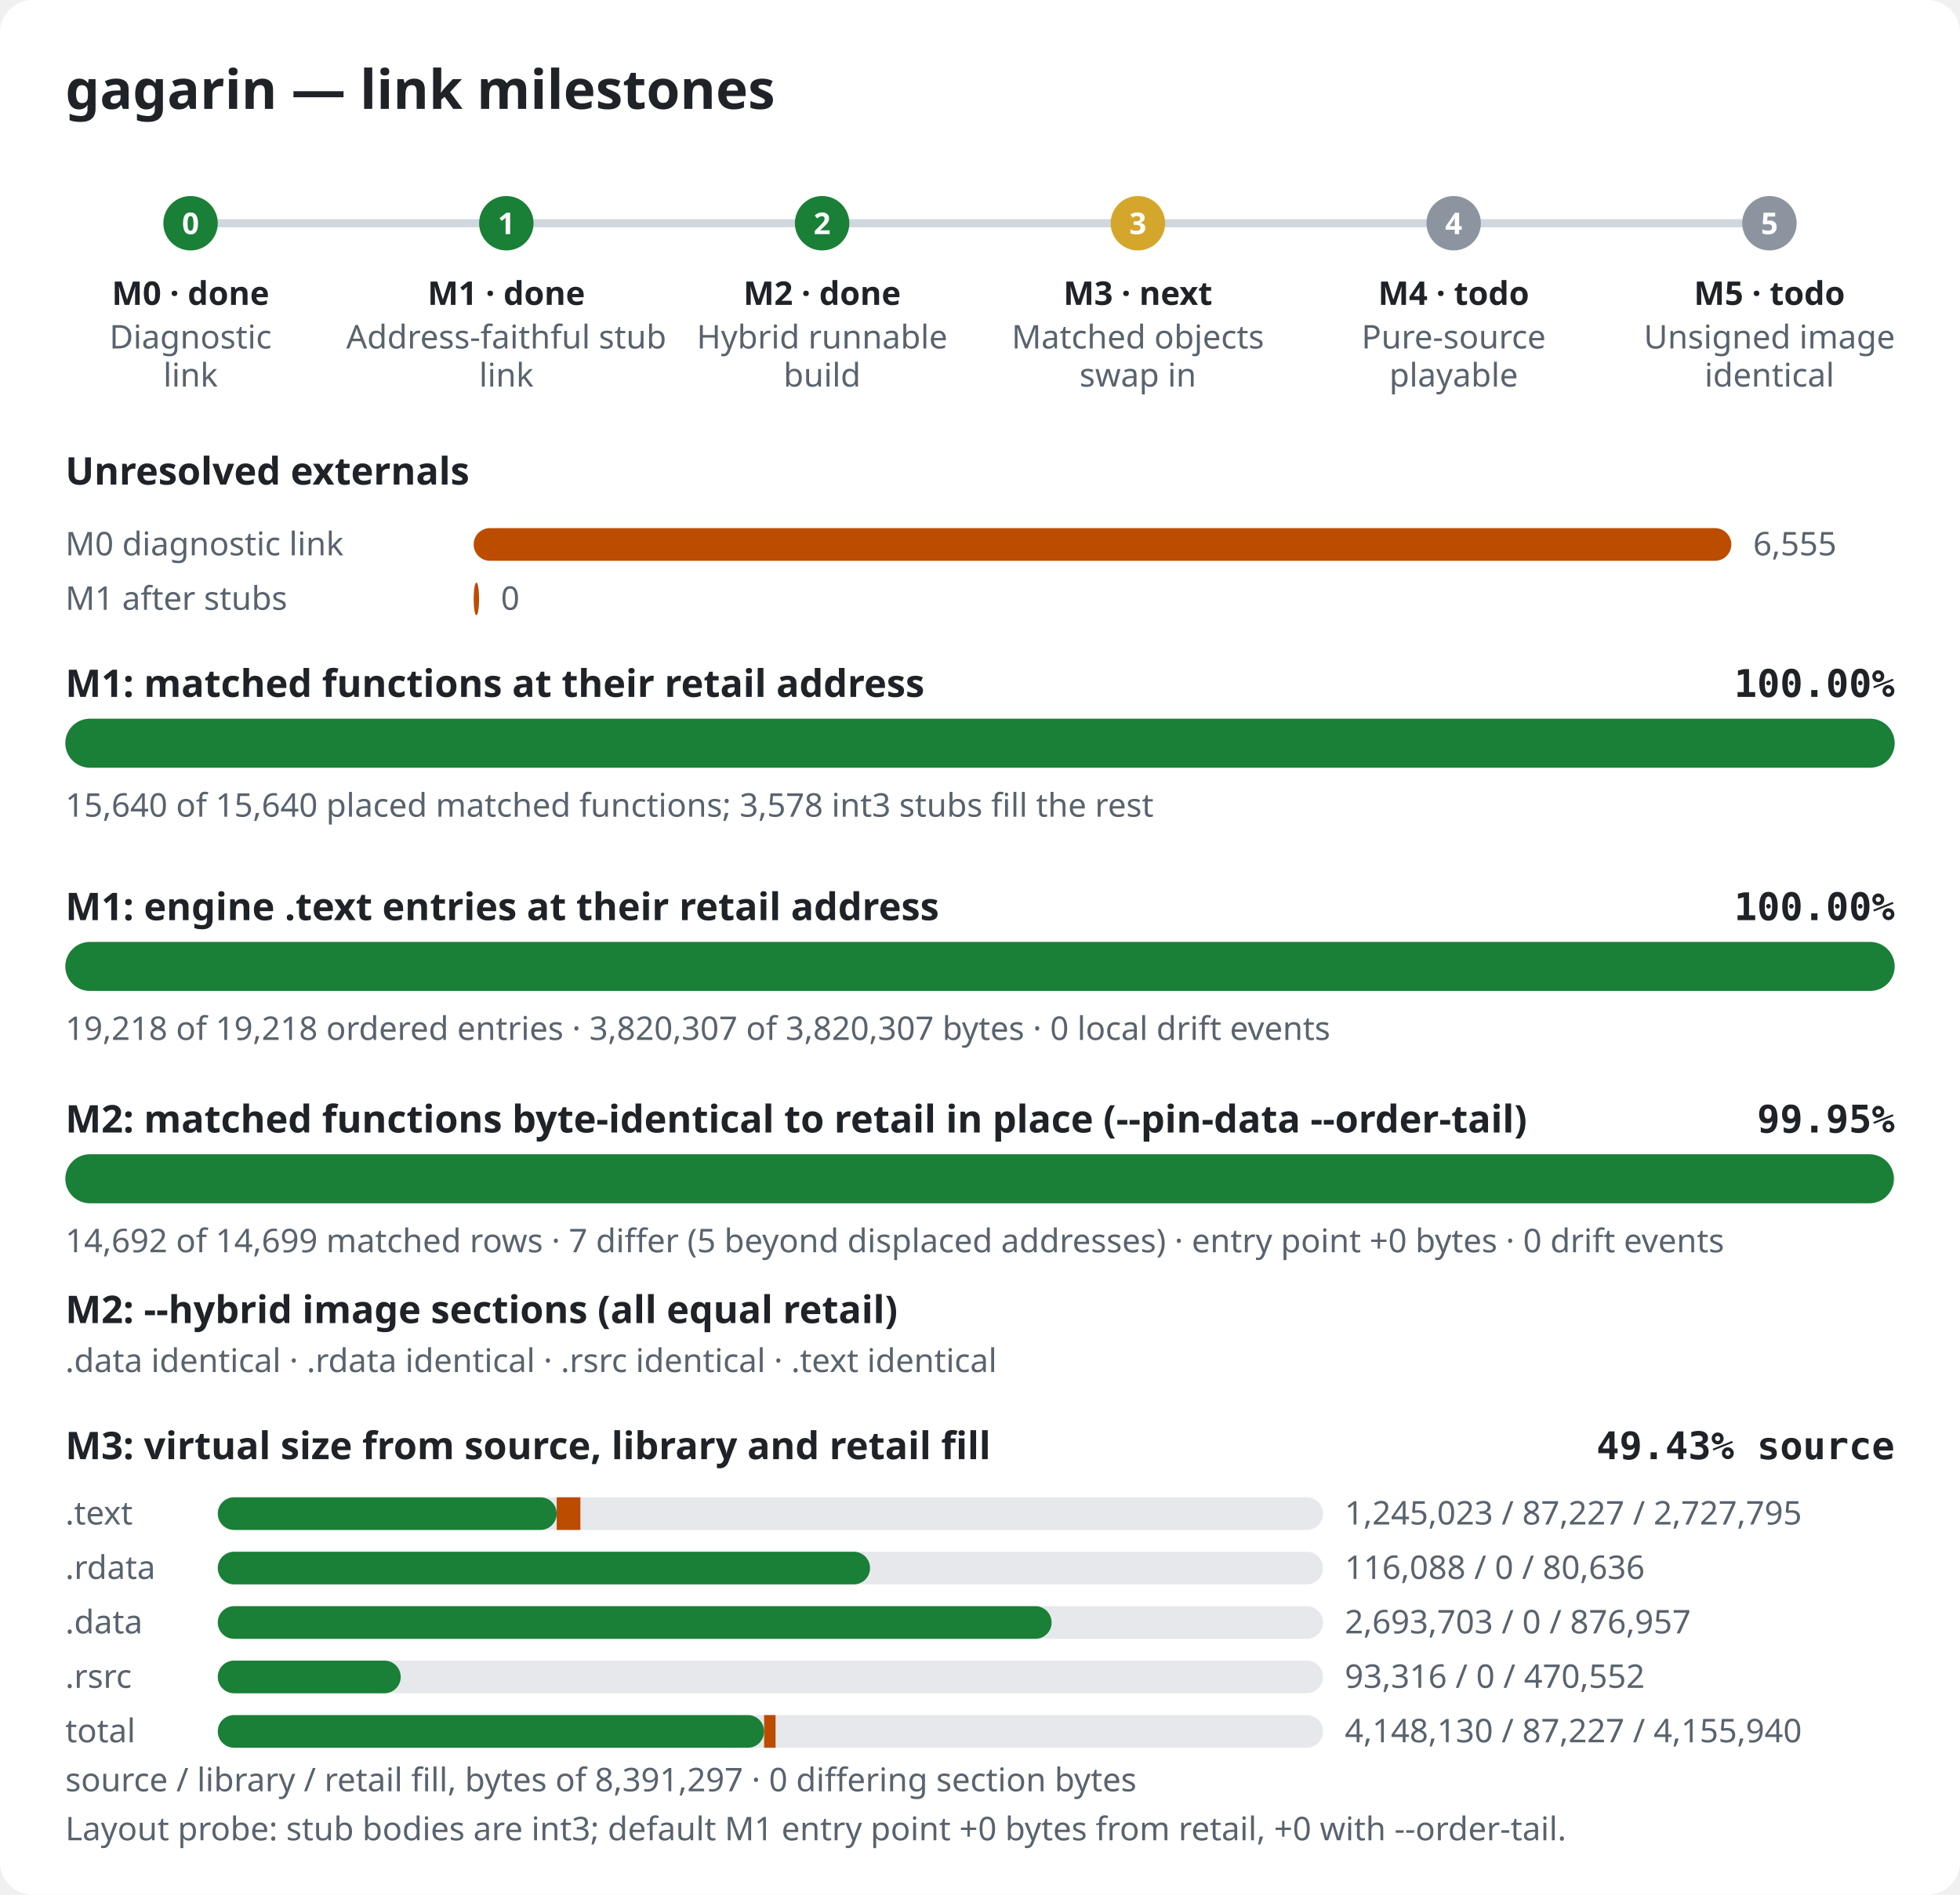
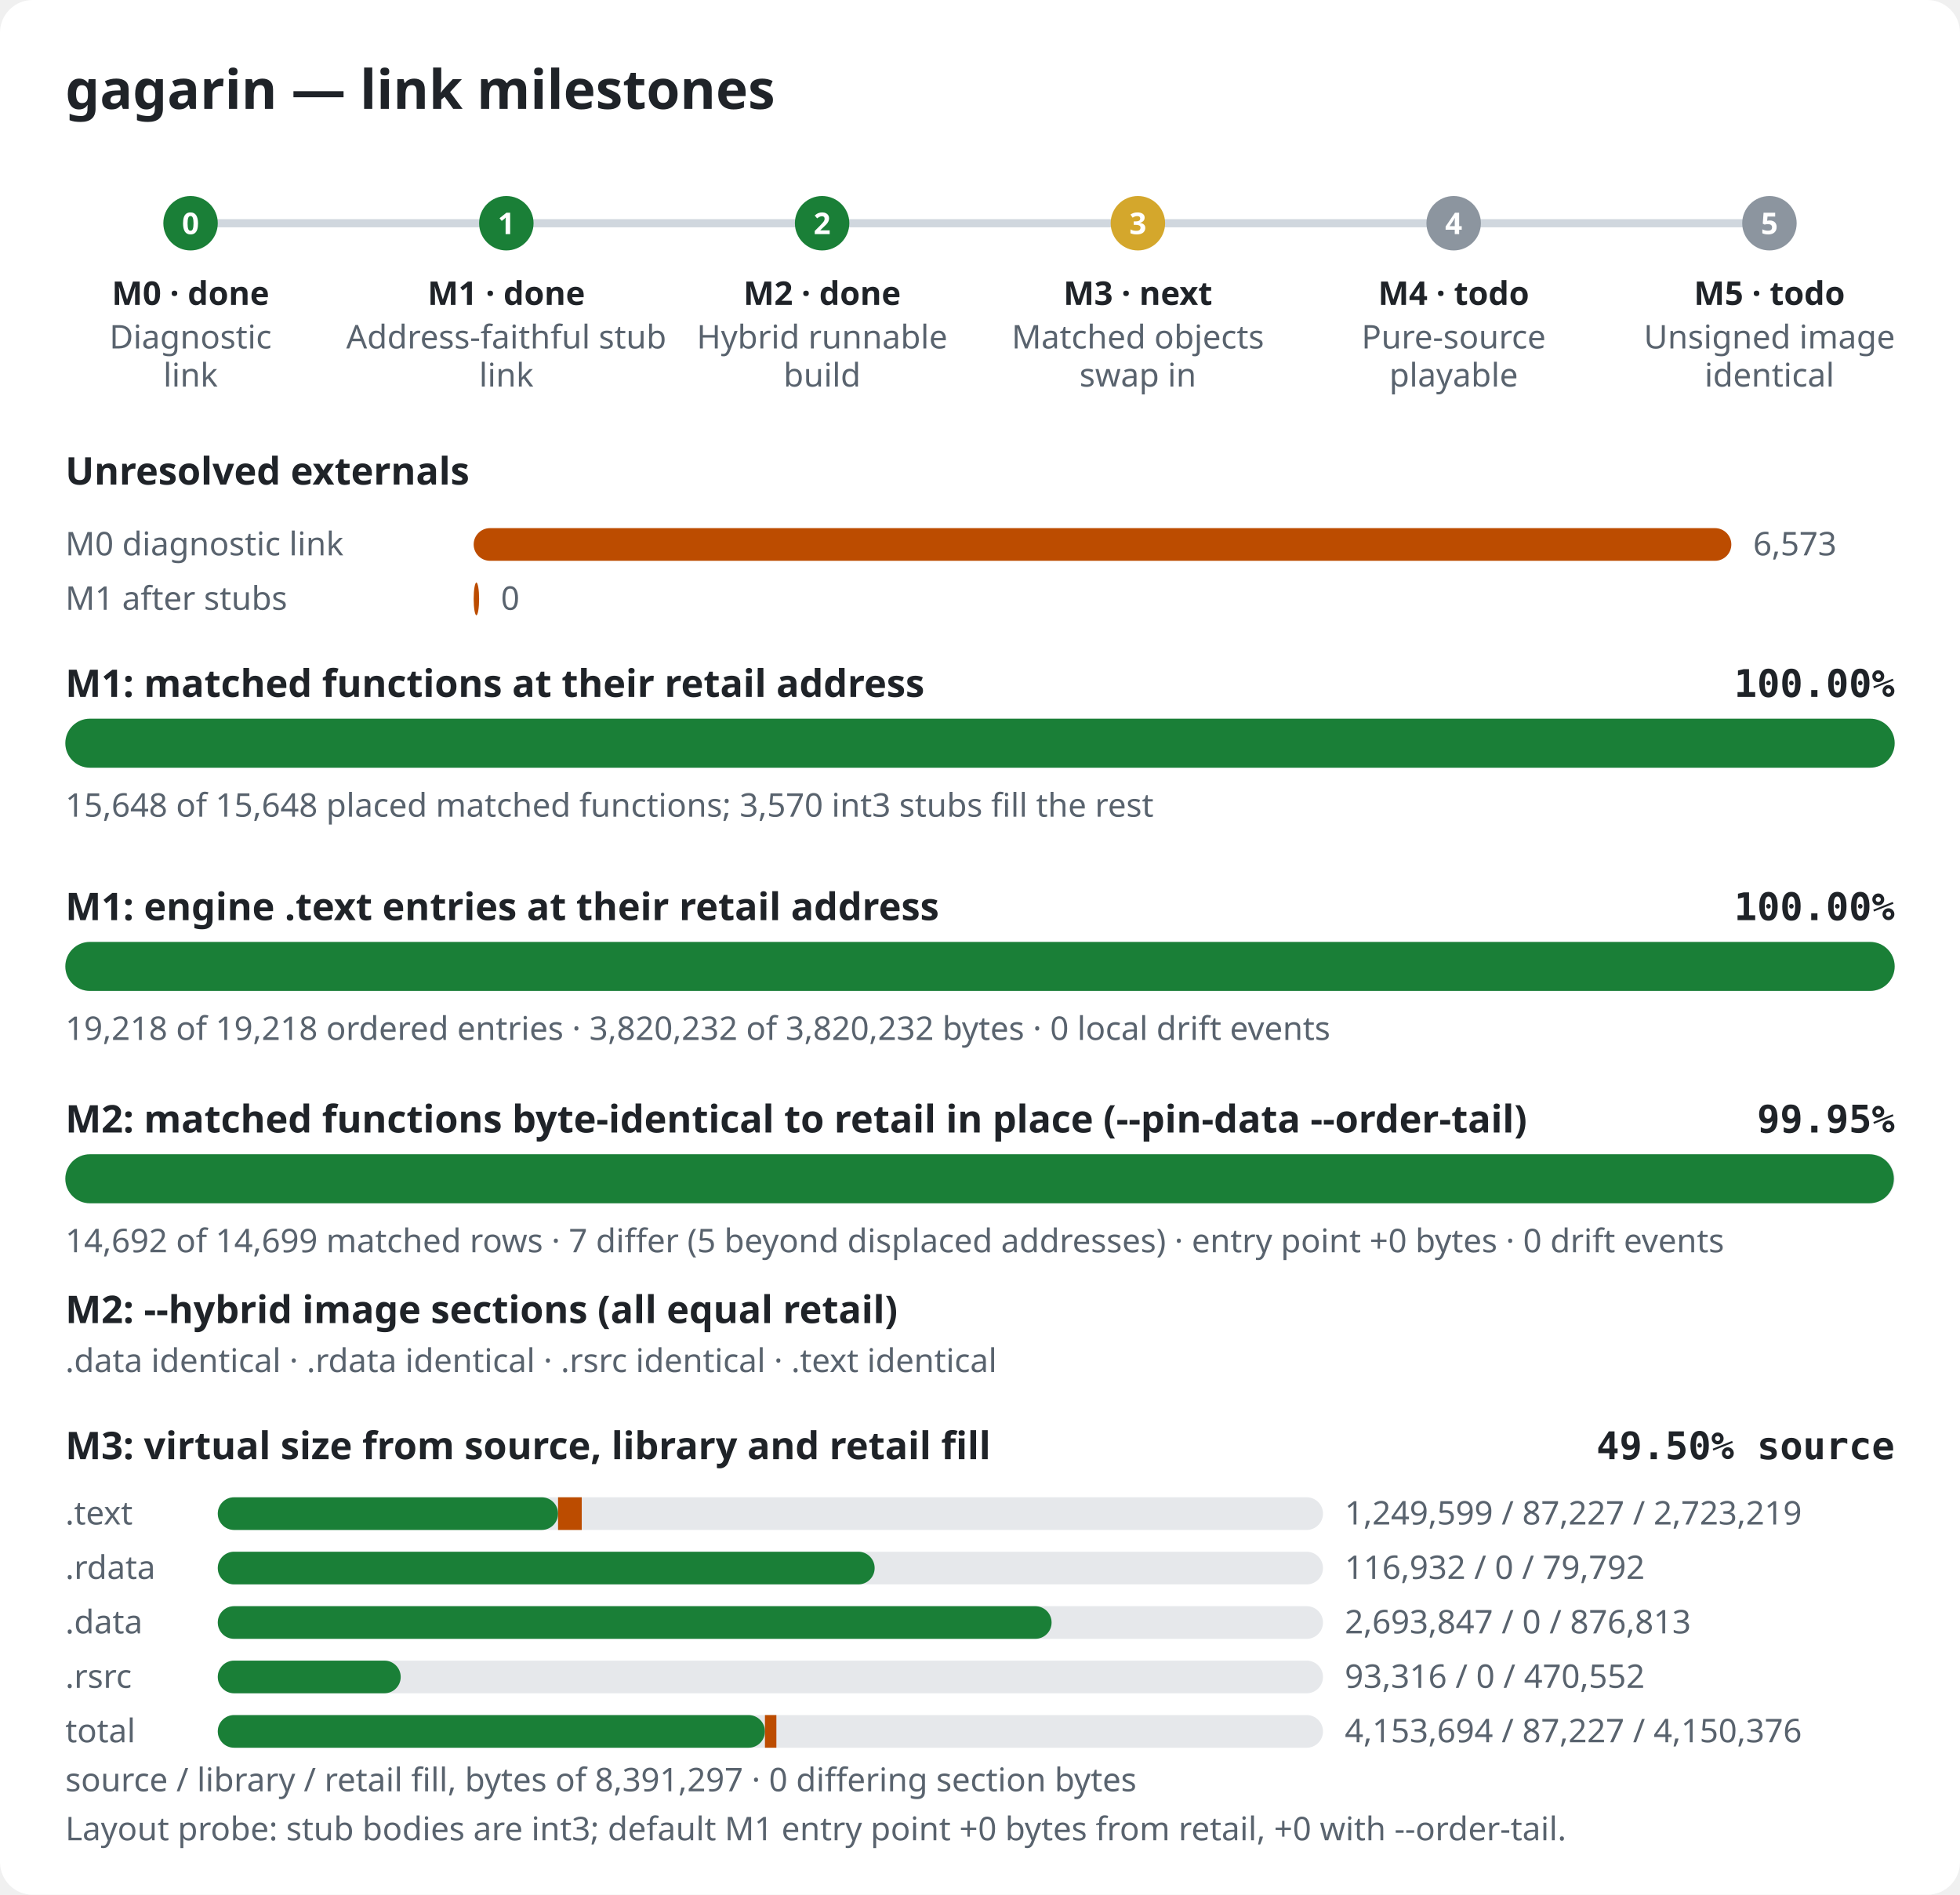
<svg xmlns="http://www.w3.org/2000/svg" width="720" height="696" viewBox="0 0 720 696" role="img" aria-label="gagarin link milestones">
  <style>.bg{fill:#ffffff}.title{font:600 20px sans-serif;fill:#1f2328}.label{font:600 14px sans-serif;fill:#1f2328}.pct{font:600 14px monospace;fill:#1f2328}.note{font:12px sans-serif;fill:#59636e}.mlabel{font:600 12px sans-serif;fill:#1f2328}.mid{font:600 11px sans-serif;fill:#ffffff}.track{fill:#e6e8eb}.rail{stroke:#d0d7de;stroke-width:3}.done,.m-done{fill:#1a7f37}.m-next{fill:#d4a72c}.m-todo{fill:#8c959f}.warn{fill:#bc4c00}@media (prefers-color-scheme: dark){.bg{fill:#0d1117}.title,.label,.pct,.mlabel{fill:#e6edf3}.note{fill:#9198a1}.track{fill:#262c36}.rail{stroke:#3d444d}.done,.m-done{fill:#3fb950}.m-next{fill:#d29922}.m-todo{fill:#656c76}.warn{fill:#db6d28}}</style>
  <rect width="720" height="696" rx="12" class="bg" />
  <text x="24" y="40" class="title">gagarin — link milestones</text>
  <line x1="70" y1="82" x2="650" y2="82" class="rail" />
  <circle cx="70.0" cy="82" r="10" class="m-done" />
  <text x="70.0" y="86" class="mid" text-anchor="middle">0</text>
  <text x="70.0" y="112" class="mlabel" text-anchor="middle">M0 · done</text>
  <text x="70.0" y="128" class="note" text-anchor="middle">Diagnostic</text>
  <text x="70.0" y="142" class="note" text-anchor="middle">link</text>
  <circle cx="186.0" cy="82" r="10" class="m-done" />
  <text x="186.0" y="86" class="mid" text-anchor="middle">1</text>
  <text x="186.0" y="112" class="mlabel" text-anchor="middle">M1 · done</text>
  <text x="186.0" y="128" class="note" text-anchor="middle">Address-faithful stub</text>
  <text x="186.0" y="142" class="note" text-anchor="middle">link</text>
  <circle cx="302.0" cy="82" r="10" class="m-done" />
  <text x="302.0" y="86" class="mid" text-anchor="middle">2</text>
  <text x="302.0" y="112" class="mlabel" text-anchor="middle">M2 · done</text>
  <text x="302.0" y="128" class="note" text-anchor="middle">Hybrid runnable</text>
  <text x="302.0" y="142" class="note" text-anchor="middle">build</text>
  <circle cx="418.0" cy="82" r="10" class="m-next" />
  <text x="418.0" y="86" class="mid" text-anchor="middle">3</text>
  <text x="418.0" y="112" class="mlabel" text-anchor="middle">M3 · next</text>
  <text x="418.0" y="128" class="note" text-anchor="middle">Matched objects</text>
  <text x="418.0" y="142" class="note" text-anchor="middle">swap in</text>
  <circle cx="534.0" cy="82" r="10" class="m-todo" />
  <text x="534.0" y="86" class="mid" text-anchor="middle">4</text>
  <text x="534.0" y="112" class="mlabel" text-anchor="middle">M4 · todo</text>
  <text x="534.0" y="128" class="note" text-anchor="middle">Pure-source</text>
  <text x="534.0" y="142" class="note" text-anchor="middle">playable</text>
  <circle cx="650.0" cy="82" r="10" class="m-todo" />
  <text x="650.0" y="86" class="mid" text-anchor="middle">5</text>
  <text x="650.0" y="112" class="mlabel" text-anchor="middle">M5 · todo</text>
  <text x="650.0" y="128" class="note" text-anchor="middle">Unsigned image</text>
  <text x="650.0" y="142" class="note" text-anchor="middle">identical</text>
  <text x="24" y="178" class="label">Unresolved externals</text>
  <text x="24" y="204" class="note">M0 diagnostic link</text>
  <rect x="174" y="194" width="462.0" height="12" rx="6" class="warn" />
-   <text x="644.0" y="204" class="note">6,555</text>
+   <text x="644.0" y="204" class="note">6,573</text>
  <text x="24" y="224" class="note">M1 after stubs</text>
  <rect x="174" y="214" width="2.0" height="12" rx="6" class="warn" />
  <text x="184.0" y="224" class="note">0</text>
  <text x="24" y="256" class="label">M1: matched functions at their retail address</text>
  <text x="696" y="256" class="pct" text-anchor="end">100.00%</text>
  <rect x="24" y="264" width="672" height="18" rx="9" class="track" />
  <rect x="24" y="264" width="672.0" height="18" rx="9" class="done" />
-   <text x="24" y="300" class="note">15,640 of 15,640 placed matched functions; 3,578 int3 stubs fill the rest</text>
+   <text x="24" y="300" class="note">15,648 of 15,648 placed matched functions; 3,570 int3 stubs fill the rest</text>
  <text x="24" y="338" class="label">M1: engine .text entries at their retail address</text>
  <text x="696" y="338" class="pct" text-anchor="end">100.00%</text>
  <rect x="24" y="346" width="672" height="18" rx="9" class="track" />
  <rect x="24" y="346" width="672.0" height="18" rx="9" class="done" />
-   <text x="24" y="382" class="note">19,218 of 19,218 ordered entries · 3,820,307 of 3,820,307 bytes · 0 local drift events</text>
+   <text x="24" y="382" class="note">19,218 of 19,218 ordered entries · 3,820,232 of 3,820,232 bytes · 0 local drift events</text>
  <text x="24" y="416" class="label">M2: matched functions byte-identical to retail in place (--pin-data --order-tail)</text>
  <text x="696" y="416" class="pct" text-anchor="end">99.95%</text>
  <rect x="24" y="424" width="672" height="18" rx="9" class="track" />
  <rect x="24" y="424" width="671.7" height="18" rx="9" class="done" />
  <text x="24" y="460" class="note">14,692 of 14,699 matched rows · 7 differ (5 beyond displaced addresses) · entry point +0 bytes · 0 drift events</text>
  <text x="24" y="486" class="label">M2: --hybrid image sections (all equal retail)</text>
  <text x="24" y="504" class="note">.data identical · .rdata identical · .rsrc identical · .text identical</text>
  <text x="24" y="536" class="label">M3: virtual size from source, library and retail fill</text>
-   <text x="696" y="536" class="pct" text-anchor="end">49.43% source</text>
+   <text x="696" y="536" class="pct" text-anchor="end">49.50% source</text>
  <text x="24" y="560" class="note">.text</text>
  <rect x="80" y="550" width="406" height="12" rx="6" class="track" />
-   <rect x="80" y="550" width="124.5" height="12" rx="6" class="done" />
-   <rect x="204.5" y="550" width="8.7" height="12" class="warn" />
-   <text x="494" y="560" class="note">1,245,023 / 87,227 / 2,727,795</text>
+   <rect x="80" y="550" width="125.0" height="12" rx="6" class="done" />
+   <rect x="205.0" y="550" width="8.7" height="12" class="warn" />
+   <text x="494" y="560" class="note">1,249,599 / 87,227 / 2,723,219</text>
  <text x="24" y="580" class="note">.rdata</text>
  <rect x="80" y="570" width="406" height="12" rx="6" class="track" />
-   <rect x="80" y="570" width="239.6" height="12" rx="6" class="done" />
-   <rect x="319.6" y="570" width="0.0" height="12" class="warn" />
-   <text x="494" y="580" class="note">116,088 / 0 / 80,636</text>
+   <rect x="80" y="570" width="241.3" height="12" rx="6" class="done" />
+   <rect x="321.3" y="570" width="0.0" height="12" class="warn" />
+   <text x="494" y="580" class="note">116,932 / 0 / 79,792</text>
  <text x="24" y="600" class="note">.data</text>
  <rect x="80" y="590" width="406" height="12" rx="6" class="track" />
  <rect x="80" y="590" width="306.3" height="12" rx="6" class="done" />
  <rect x="386.3" y="590" width="0.0" height="12" class="warn" />
-   <text x="494" y="600" class="note">2,693,703 / 0 / 876,957</text>
+   <text x="494" y="600" class="note">2,693,847 / 0 / 876,813</text>
  <text x="24" y="620" class="note">.rsrc</text>
  <rect x="80" y="610" width="406" height="12" rx="6" class="track" />
  <rect x="80" y="610" width="67.2" height="12" rx="6" class="done" />
  <rect x="147.2" y="610" width="0.0" height="12" class="warn" />
  <text x="494" y="620" class="note">93,316 / 0 / 470,552</text>
  <text x="24" y="640" class="note">total</text>
  <rect x="80" y="630" width="406" height="12" rx="6" class="track" />
-   <rect x="80" y="630" width="200.7" height="12" rx="6" class="done" />
-   <rect x="280.7" y="630" width="4.2" height="12" class="warn" />
-   <text x="494" y="640" class="note">4,148,130 / 87,227 / 4,155,940</text>
+   <rect x="80" y="630" width="201.0" height="12" rx="6" class="done" />
+   <rect x="281.0" y="630" width="4.2" height="12" class="warn" />
+   <text x="494" y="640" class="note">4,153,694 / 87,227 / 4,150,376</text>
  <text x="24" y="658" class="note">source / library / retail fill, bytes of 8,391,297 · 0 differing section bytes</text>
  <text x="24" y="676" class="note">Layout probe: stub bodies are int3; default M1 entry point +0 bytes from retail, +0 with --order-tail.</text>
</svg>
